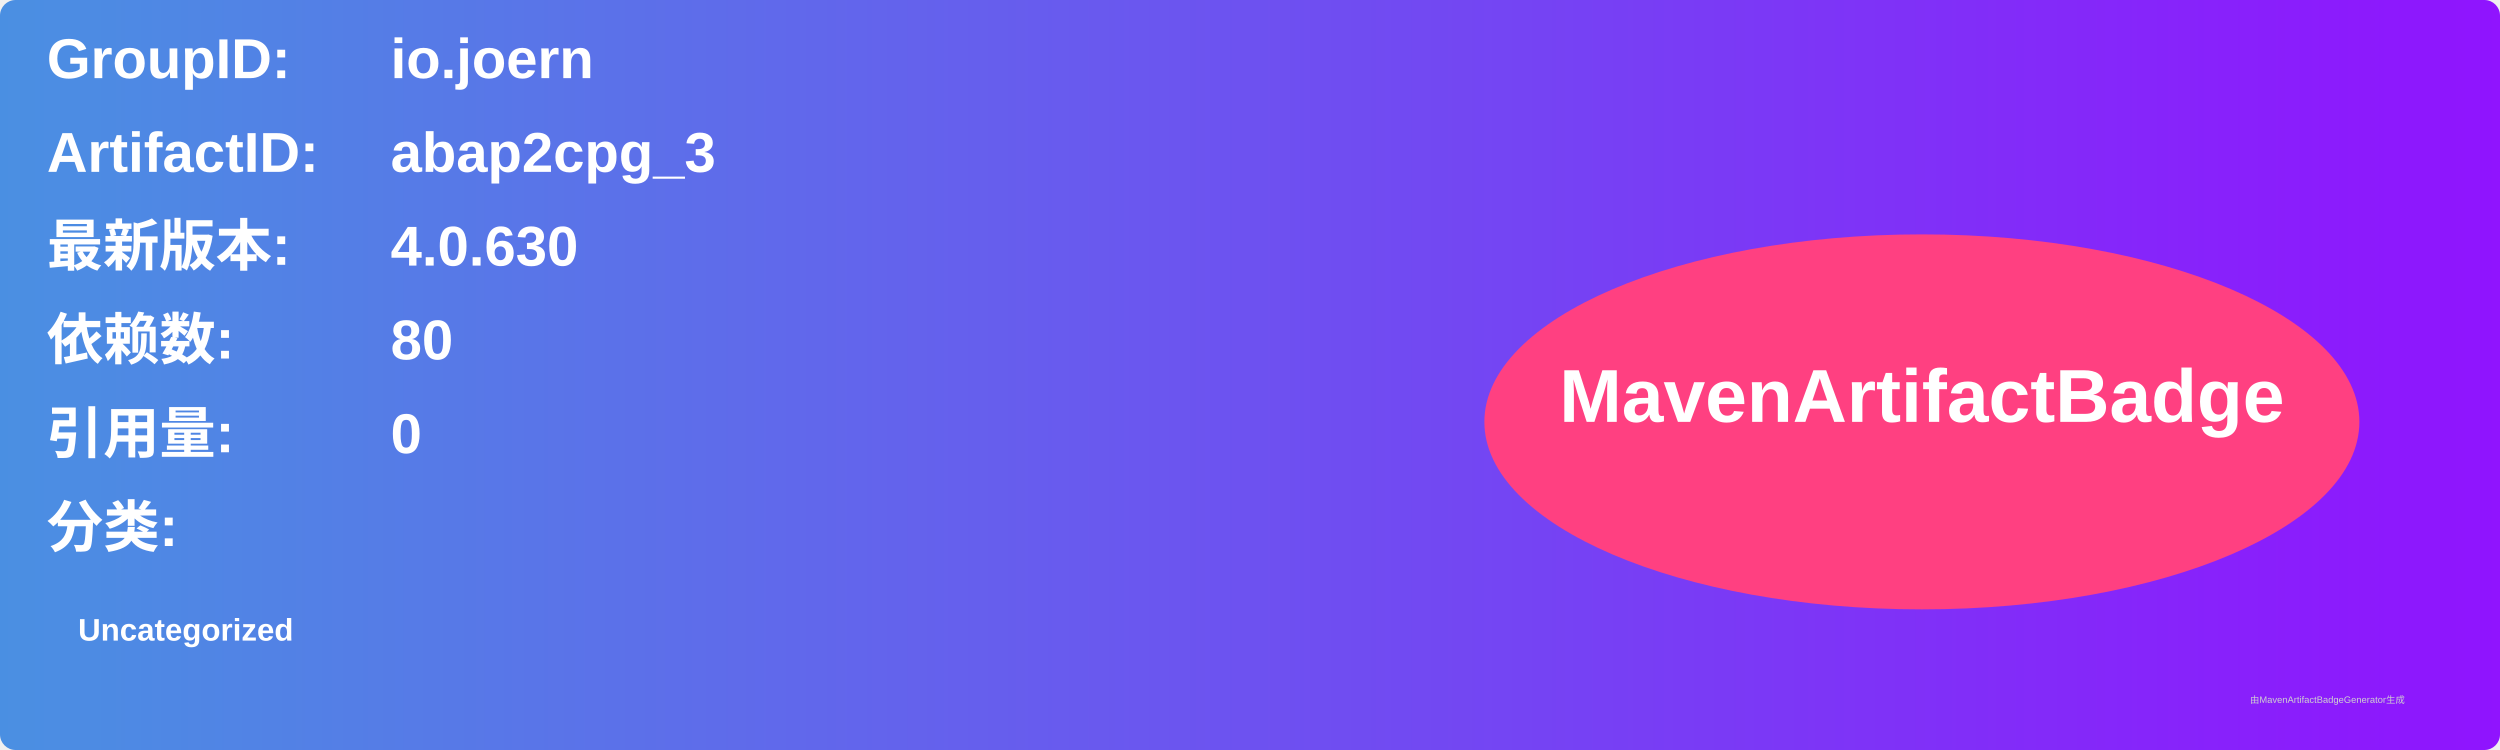
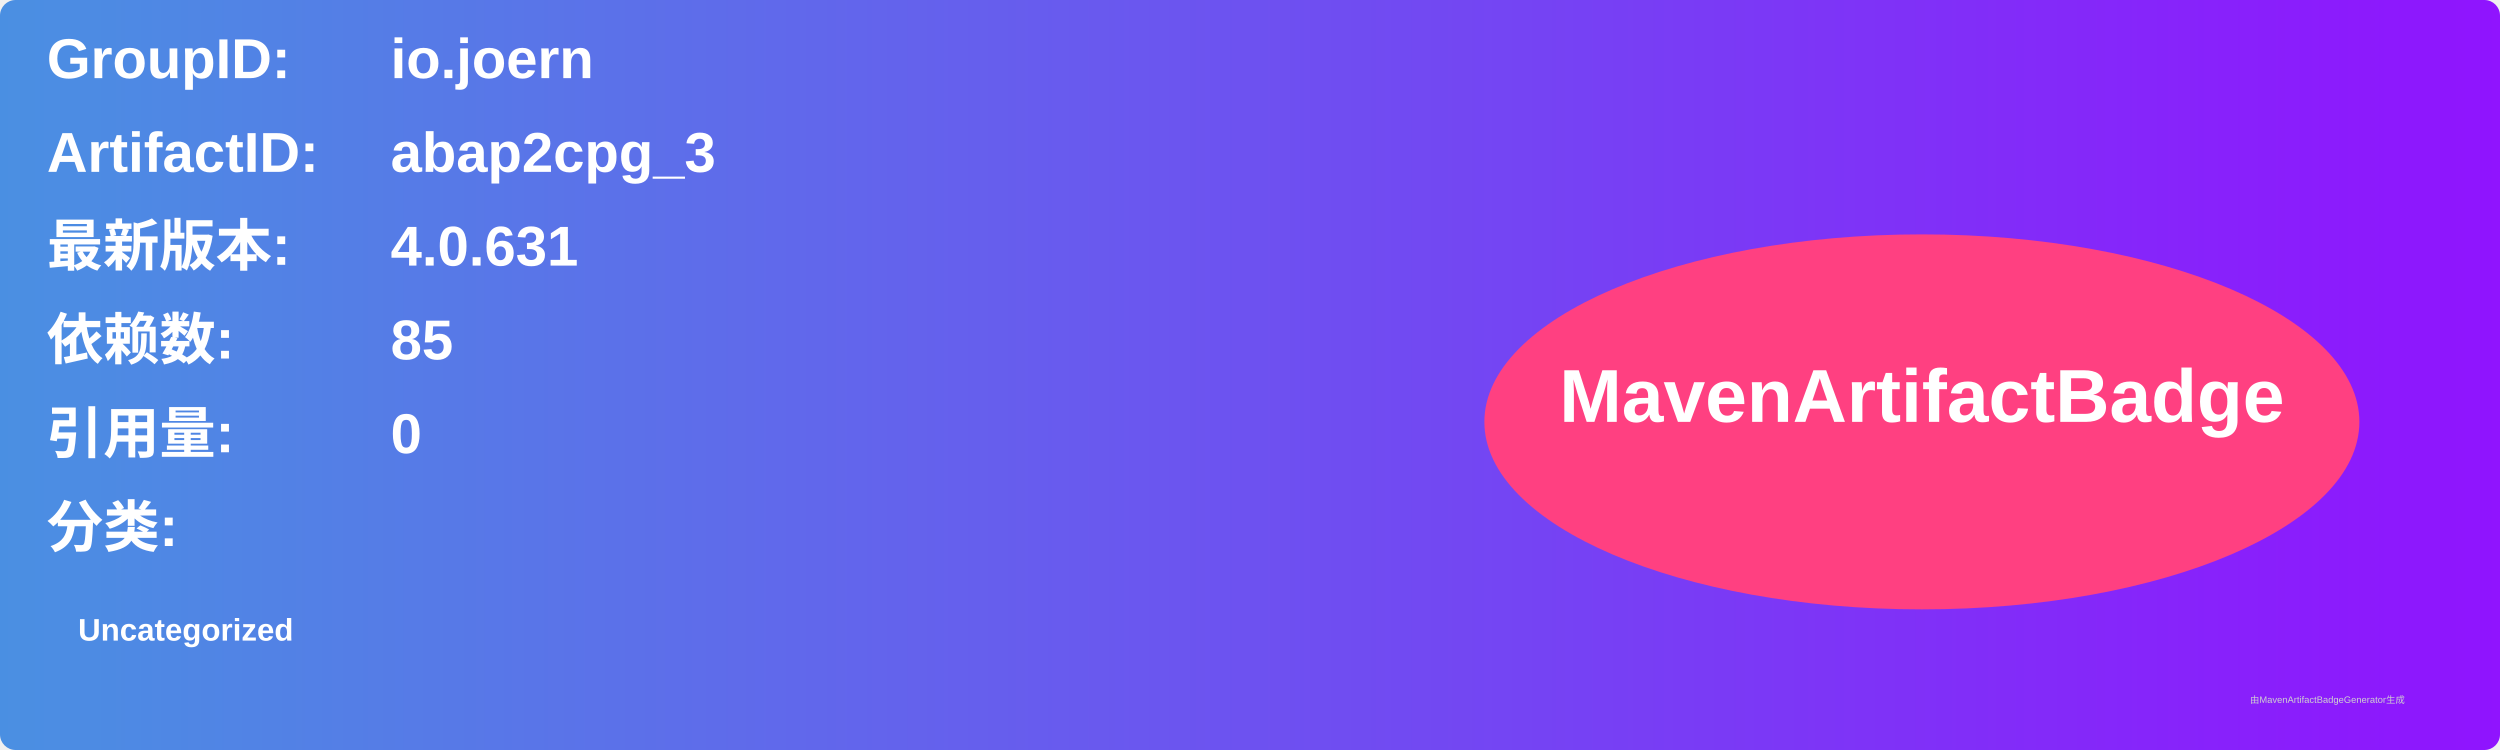
<svg xmlns="http://www.w3.org/2000/svg" width="800" height="240" viewBox="0 0 800 240">
  <linearGradient id="grad" x1="0%" y1="0%" x2="100%" y2="0%">
    <stop offset="0%" stop-color="#4a90e2" />
    <stop offset="100%" stop-color="#9013fe" />
  </linearGradient>
  <rect width="100%" height="100%" rx="5" ry="5" fill="url(#grad)" />
  <g transform="translate(15, 15)">
    <text x="0" y="10" font-family="Arial" font-size="18" fill="white" font-weight="bold" width="260">GroupID:</text>
    <text x="110" y="10" font-family="Arial" font-size="18" fill="white" font-weight="bold" width="460">io.joern</text>
    <text x="0" y="40" font-family="Arial" font-size="18" fill="white" font-weight="bold" width="260">ArtifactID:</text>
    <text x="110" y="40" font-family="Arial" font-size="18" fill="white" font-weight="bold" width="460">abap2cpg_3</text>
    <text x="0" y="70" font-family="Arial" font-size="18" fill="white" font-weight="bold">最新版本:</text>
    <text x="110" y="70" font-family="Arial" font-size="18" fill="white" font-weight="bold">
-       <tspan font-weight="bold">4.0.630</tspan>
+       <tspan font-weight="bold">4.0.631</tspan>
    </text>
    <text x="0" y="100" font-family="Arial" font-size="18" fill="white" font-weight="bold">依赖数: </text>
    <text x="110" y="100" font-family="Arial" font-size="18" fill="white">
-       <tspan font-weight="bold">80</tspan>
+       <tspan font-weight="bold">85</tspan>
    </text>
    <text x="0" y="130" font-family="Arial" font-size="18" fill="white" font-weight="bold">引用量: </text>
    <text x="110" y="130" font-family="Arial" font-size="18" fill="white">
      <tspan font-weight="bold">0</tspan>
    </text>
    <text x="0" y="160" font-family="Arial" font-size="18" fill="white" font-weight="bold">分类:</text>
    <text x="10" y="190" font-family="Arial" font-size="10" fill="white">
      <tspan font-weight="bold">Uncategorized</tspan>
    </text>
    <ellipse cx="600" cy="120" rx="140" ry="60" fill="#ff4081" />
    <text x="600" y="120" text-anchor="middle" font-family="Arial" font-size="24" fill="white" font-weight="bold">MavenArtifactBadge</text>
  </g>
  <text x="720" y="225" font-family="Arial" font-size="3" fill="#d0d0d0">由MavenArtifactBadgeGenerator生成</text>
</svg>
